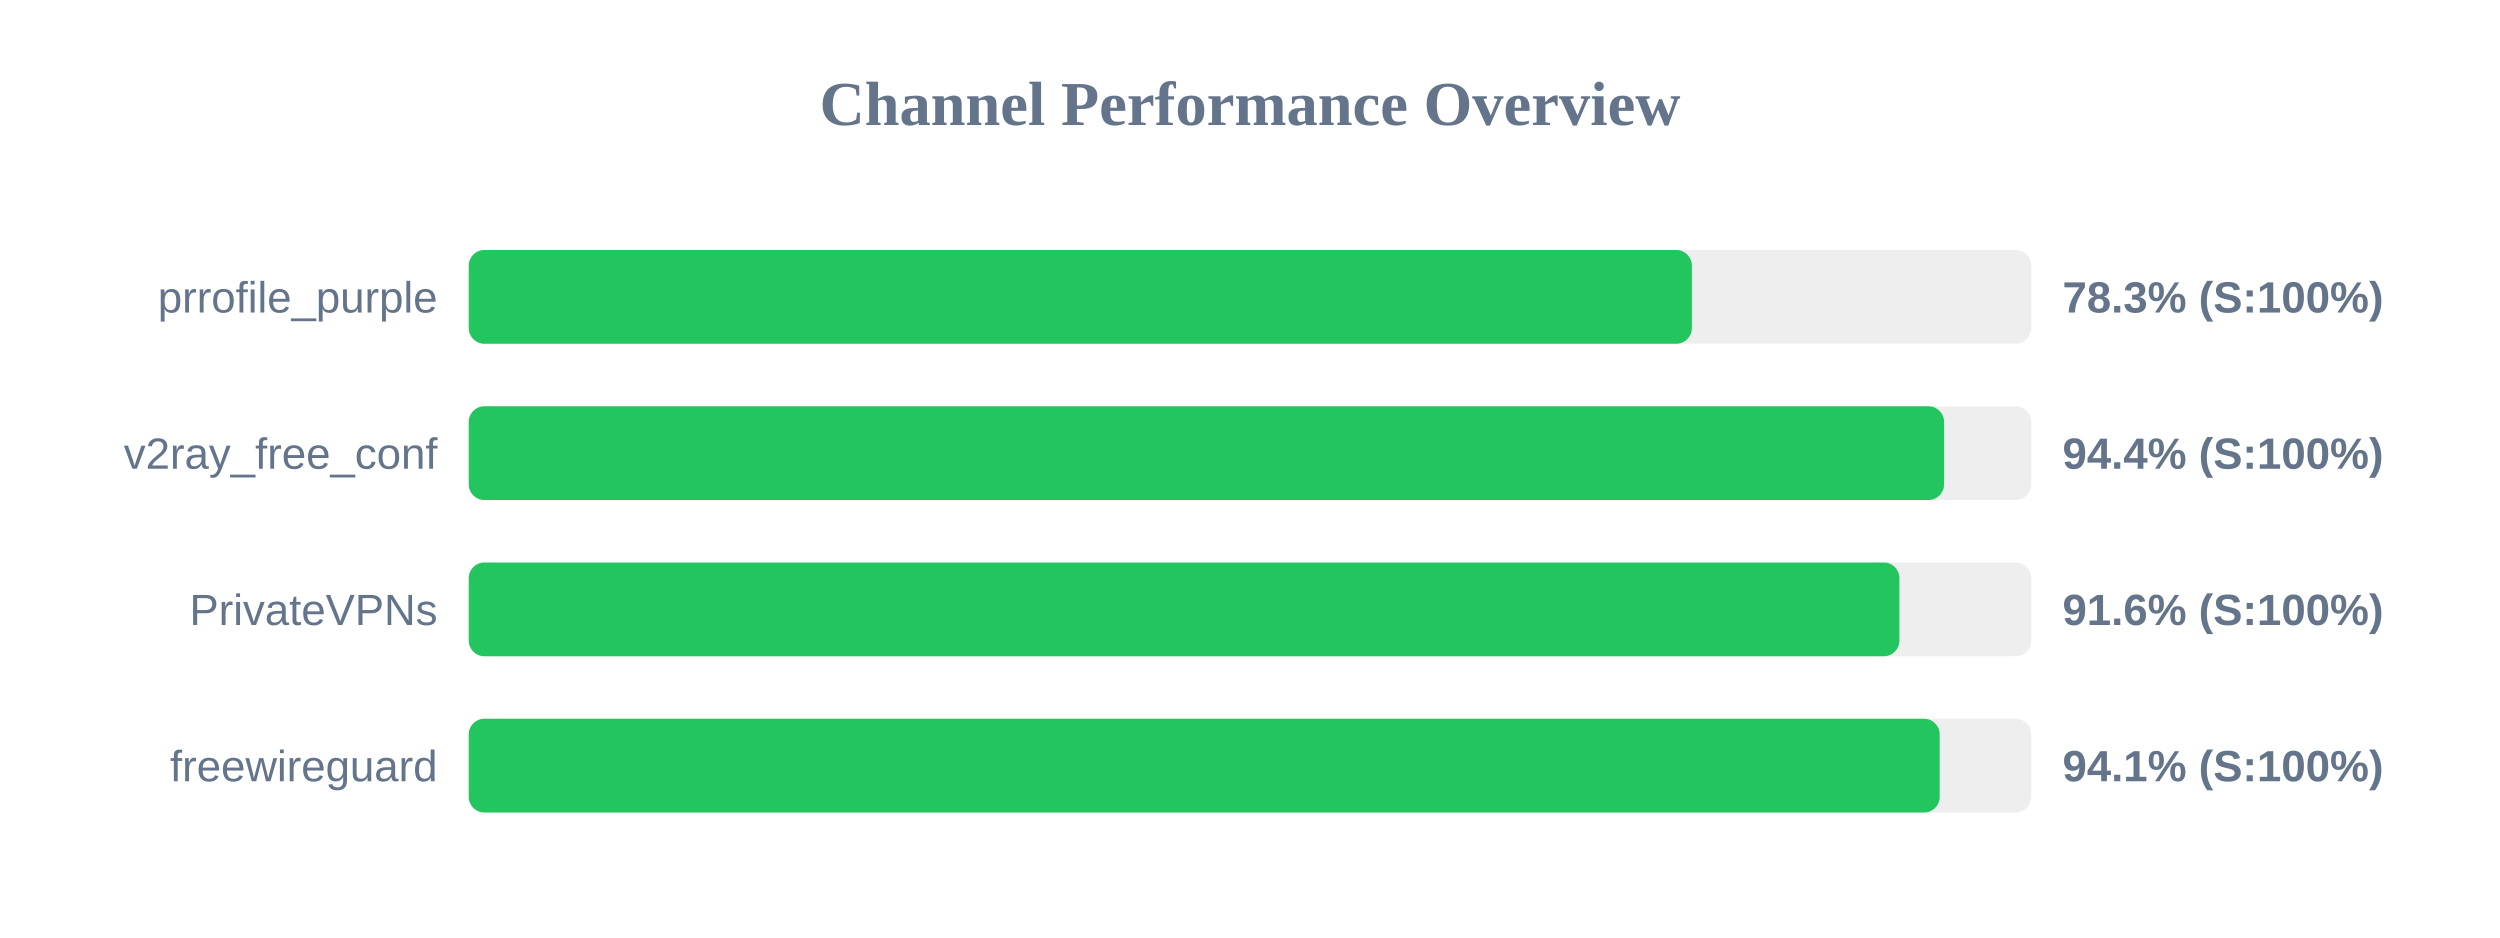
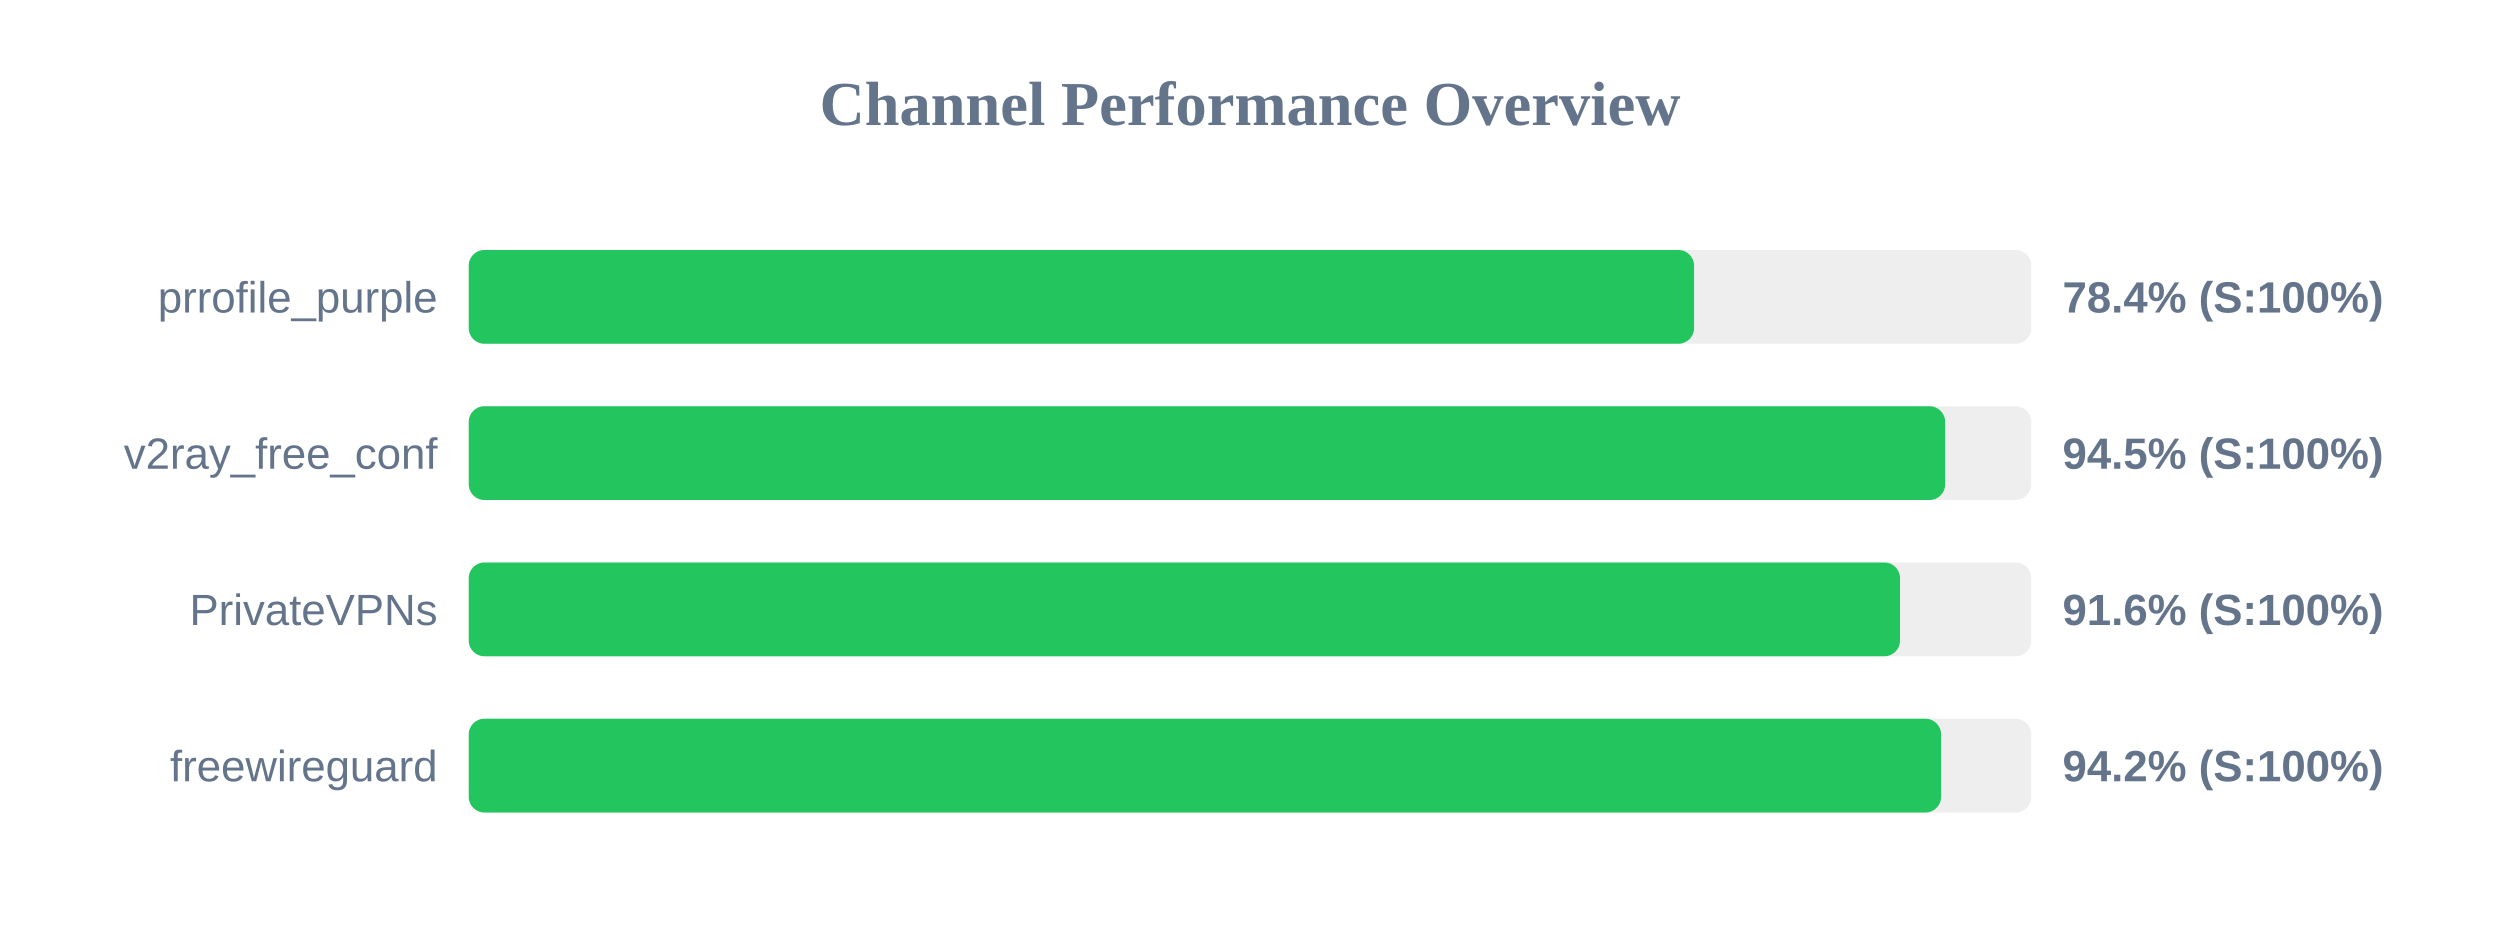
<svg xmlns="http://www.w3.org/2000/svg" width="800" height="300" version="1.1">
  <style>
        .row { font: 14px Arial; fill: #64748b; }
        .score { font: bold 14px Arial; fill: #64748b; }
    </style>
  <text x="400" y="40" text-anchor="middle" font-size="20px" font-weight="bold" fill="#64748b">Channel Performance Overview</text>
  <rect x="150" y="80" width="500" height="30" fill="#eee" rx="5" />
-   <rect x="150" y="80" width="391.4" height="30" fill="#22c55e" rx="5" />
+   <rect x="150" y="80" width="392.1" height="30" fill="#22c55e" rx="5" />
  <text x="140" y="100" text-anchor="end" class="row">prrofile_purple</text>
-   <text x="660" y="100" text-anchor="start" class="score">78.3% (S:100%)</text>
+   <text x="660" y="100" text-anchor="start" class="score">78.4% (S:100%)</text>
  <rect x="150" y="130" width="500" height="30" fill="#eee" rx="5" />
-   <rect x="150" y="130" width="472.1" height="30" fill="#22c55e" rx="5" />
+   <rect x="150" y="130" width="472.45" height="30" fill="#22c55e" rx="5" />
  <text x="140" y="150" text-anchor="end" class="row">v2ray_free_conf</text>
-   <text x="660" y="150" text-anchor="start" class="score">94.4% (S:100%)</text>
+   <text x="660" y="150" text-anchor="start" class="score">94.5% (S:100%)</text>
  <rect x="150" y="180" width="500" height="30" fill="#eee" rx="5" />
-   <rect x="150" y="180" width="457.8" height="30" fill="#22c55e" rx="5" />
+   <rect x="150" y="180" width="458.0" height="30" fill="#22c55e" rx="5" />
  <text x="140" y="200" text-anchor="end" class="row">PrivateVPNs</text>
  <text x="660" y="200" text-anchor="start" class="score">91.6% (S:100%)</text>
  <rect x="150" y="230" width="500" height="30" fill="#eee" rx="5" />
-   <rect x="150" y="230" width="470.7" height="30" fill="#22c55e" rx="5" />
+   <rect x="150" y="230" width="471.15" height="30" fill="#22c55e" rx="5" />
  <text x="140" y="250" text-anchor="end" class="row">freewireguard</text>
-   <text x="660" y="250" text-anchor="start" class="score">94.1% (S:100%)</text>
+   <text x="660" y="250" text-anchor="start" class="score">94.2% (S:100%)</text>
</svg>
